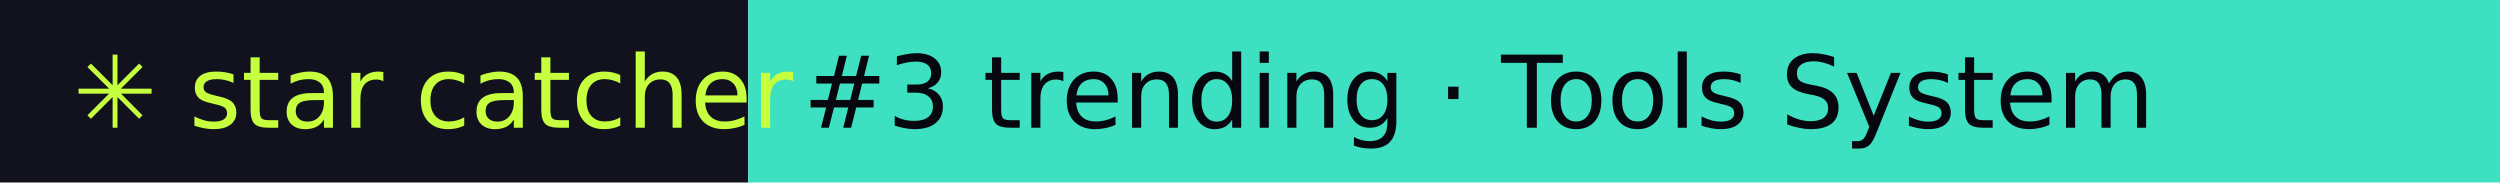
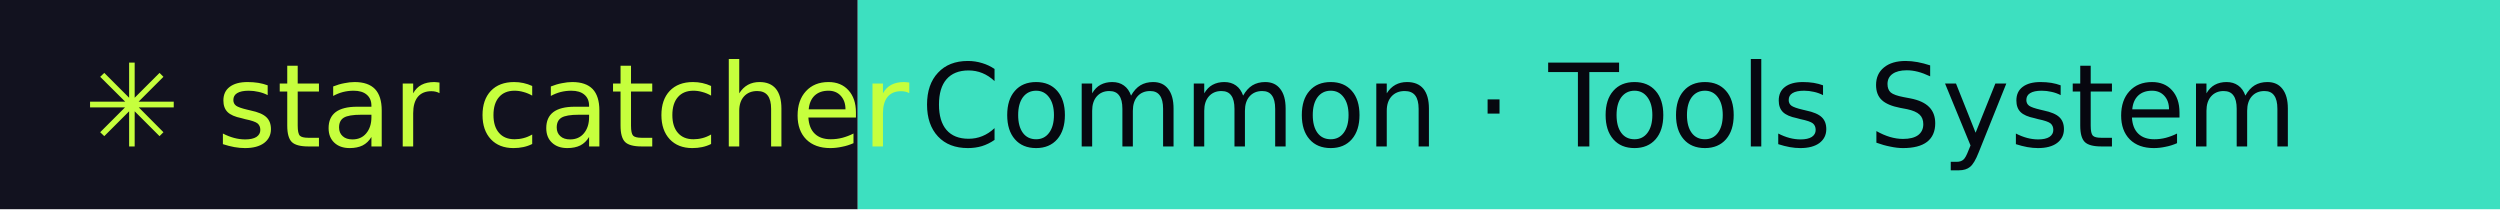
- <svg xmlns="http://www.w3.org/2000/svg" width="274" height="20" role="img" aria-label="star catcher: #3 trending · Tools System">
+ <svg xmlns="http://www.w3.org/2000/svg" width="239" height="20" role="img" aria-label="star catcher: Common · Tools System">
  <rect width="82" height="20" fill="#12121F" />
-   <rect x="82" width="192" height="20" fill="#3DE0C0" />
+   <rect x="82" width="157" height="20" fill="#3DE0C0" />
  <g font-family="Verdana,DejaVu Sans,sans-serif" font-size="11">
    <text x="8" y="14" fill="#C6FF3D">✳ star catcher</text>
-     <text x="88" y="14" fill="#07070F">#3 trending · Tools System</text>
+     <text x="88" y="14" fill="#07070F">Common · Tools System</text>
  </g>
</svg>
